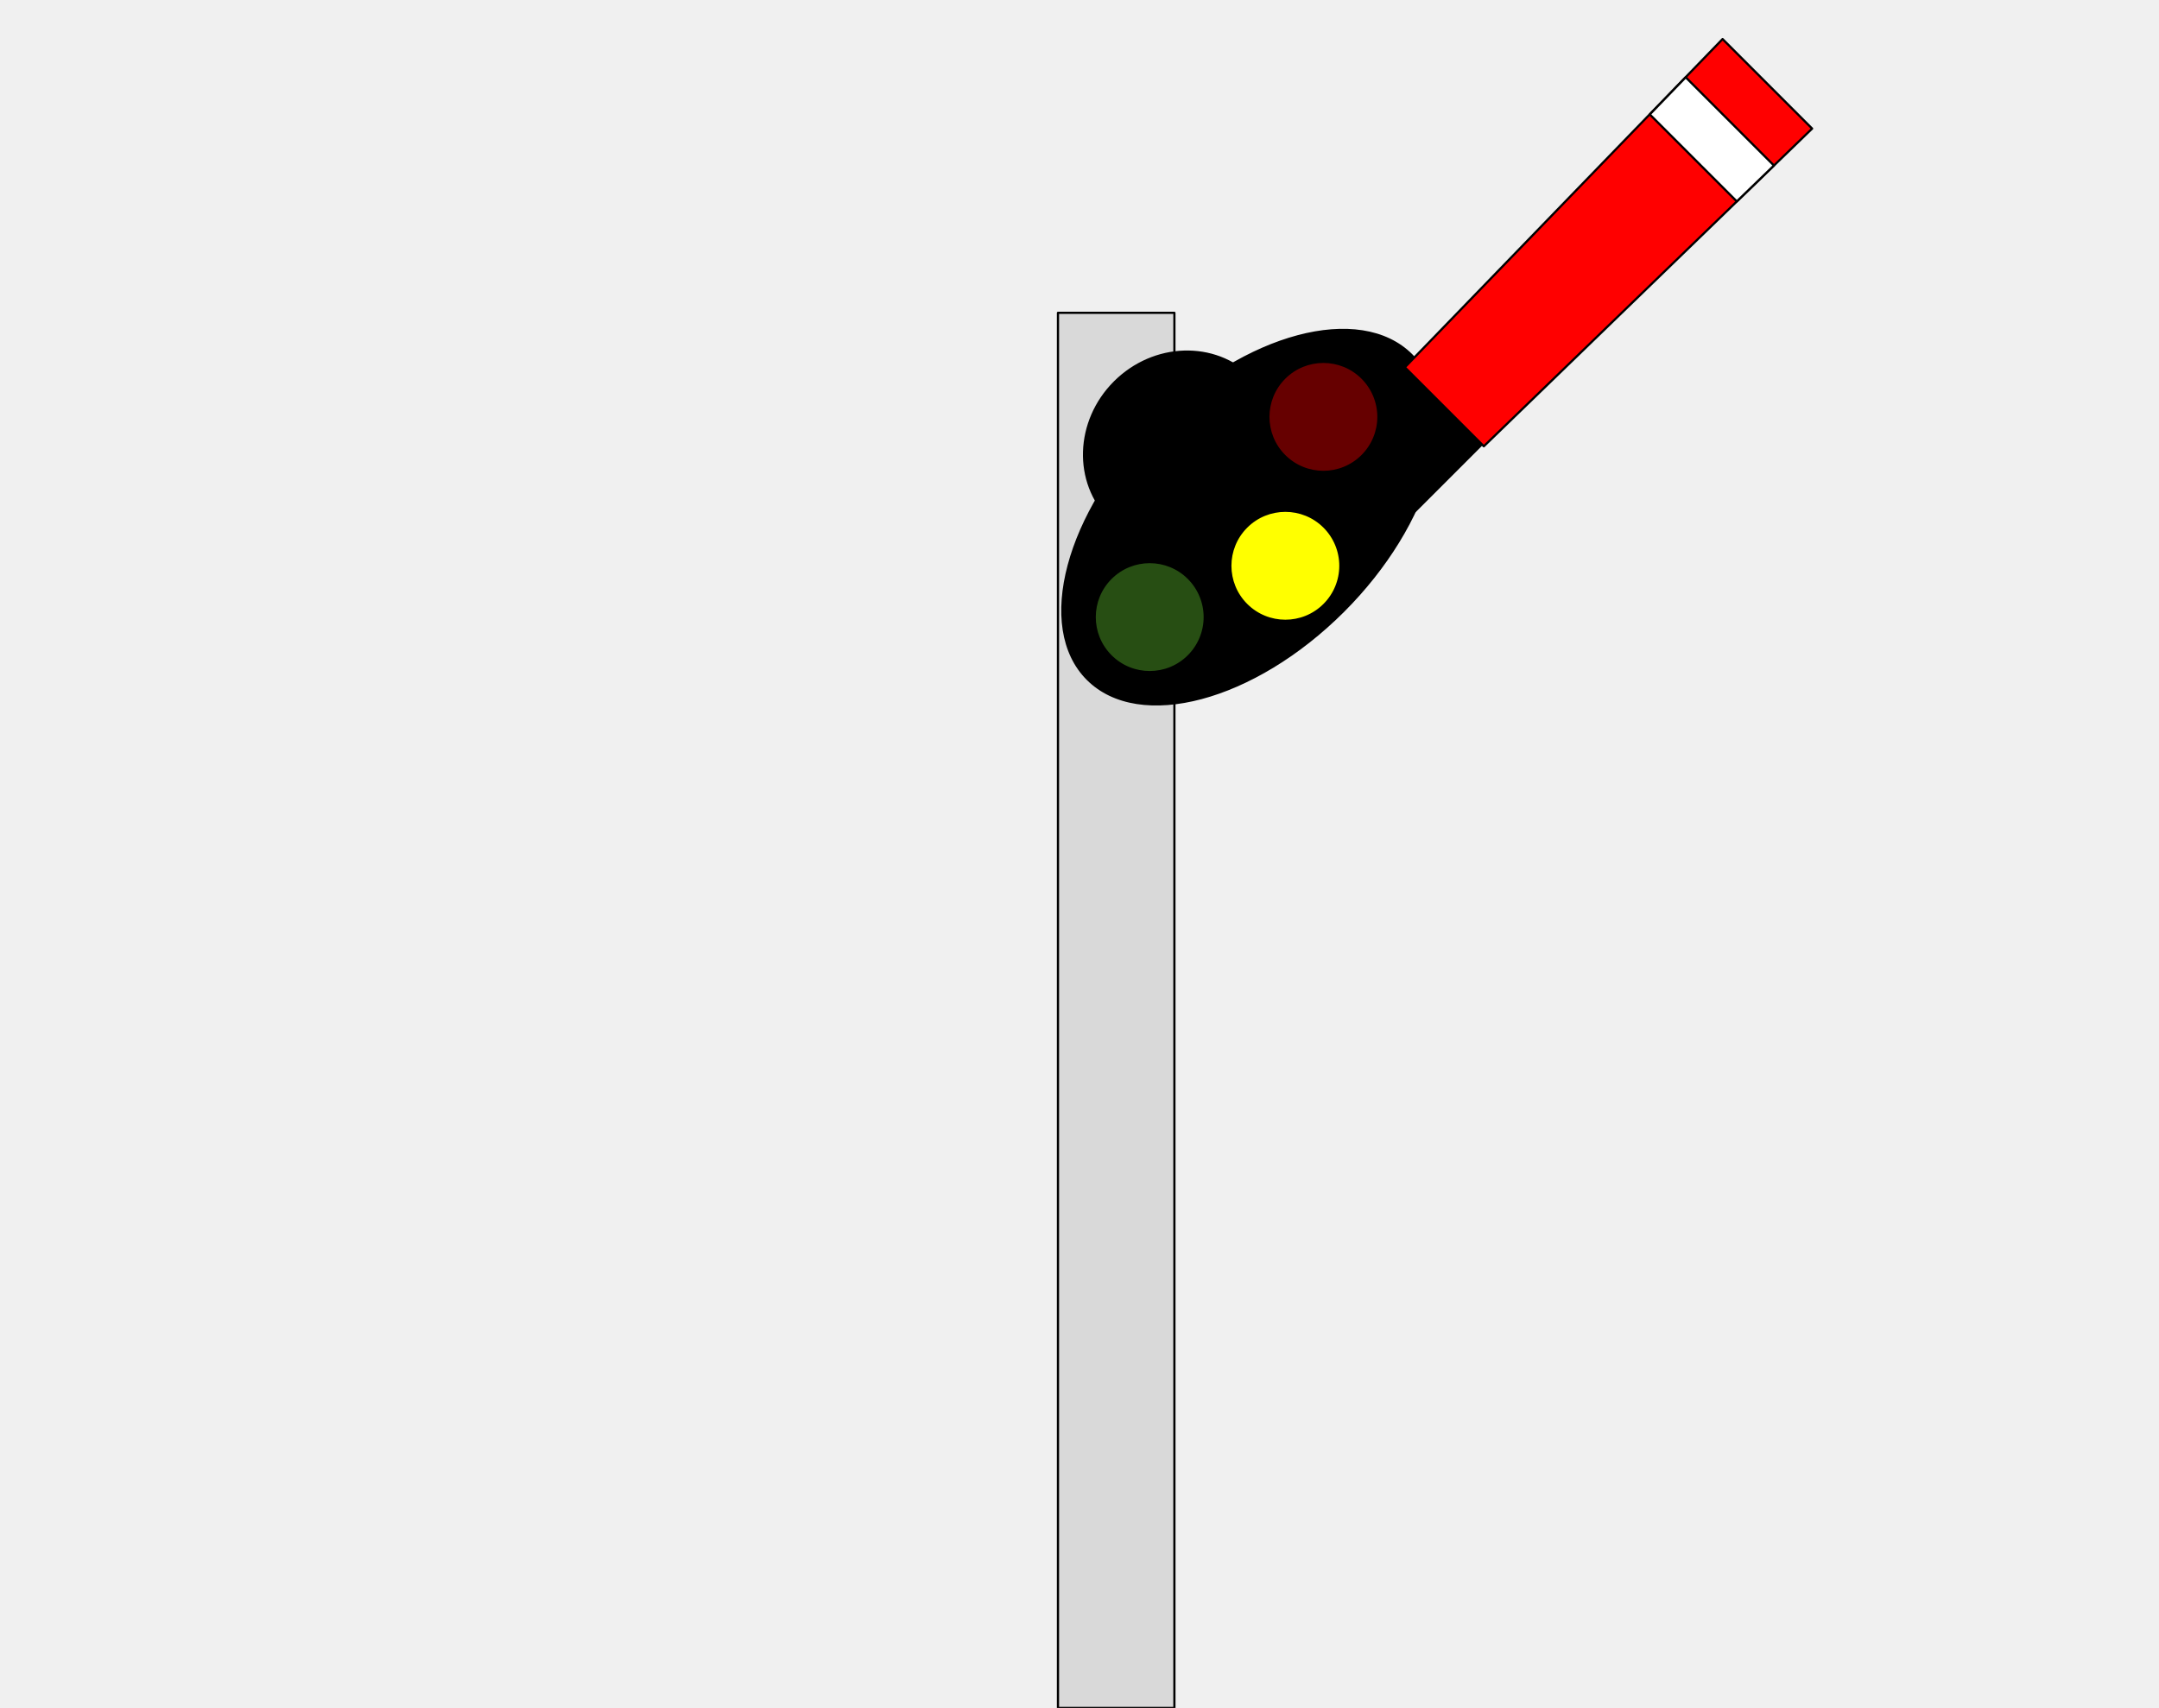
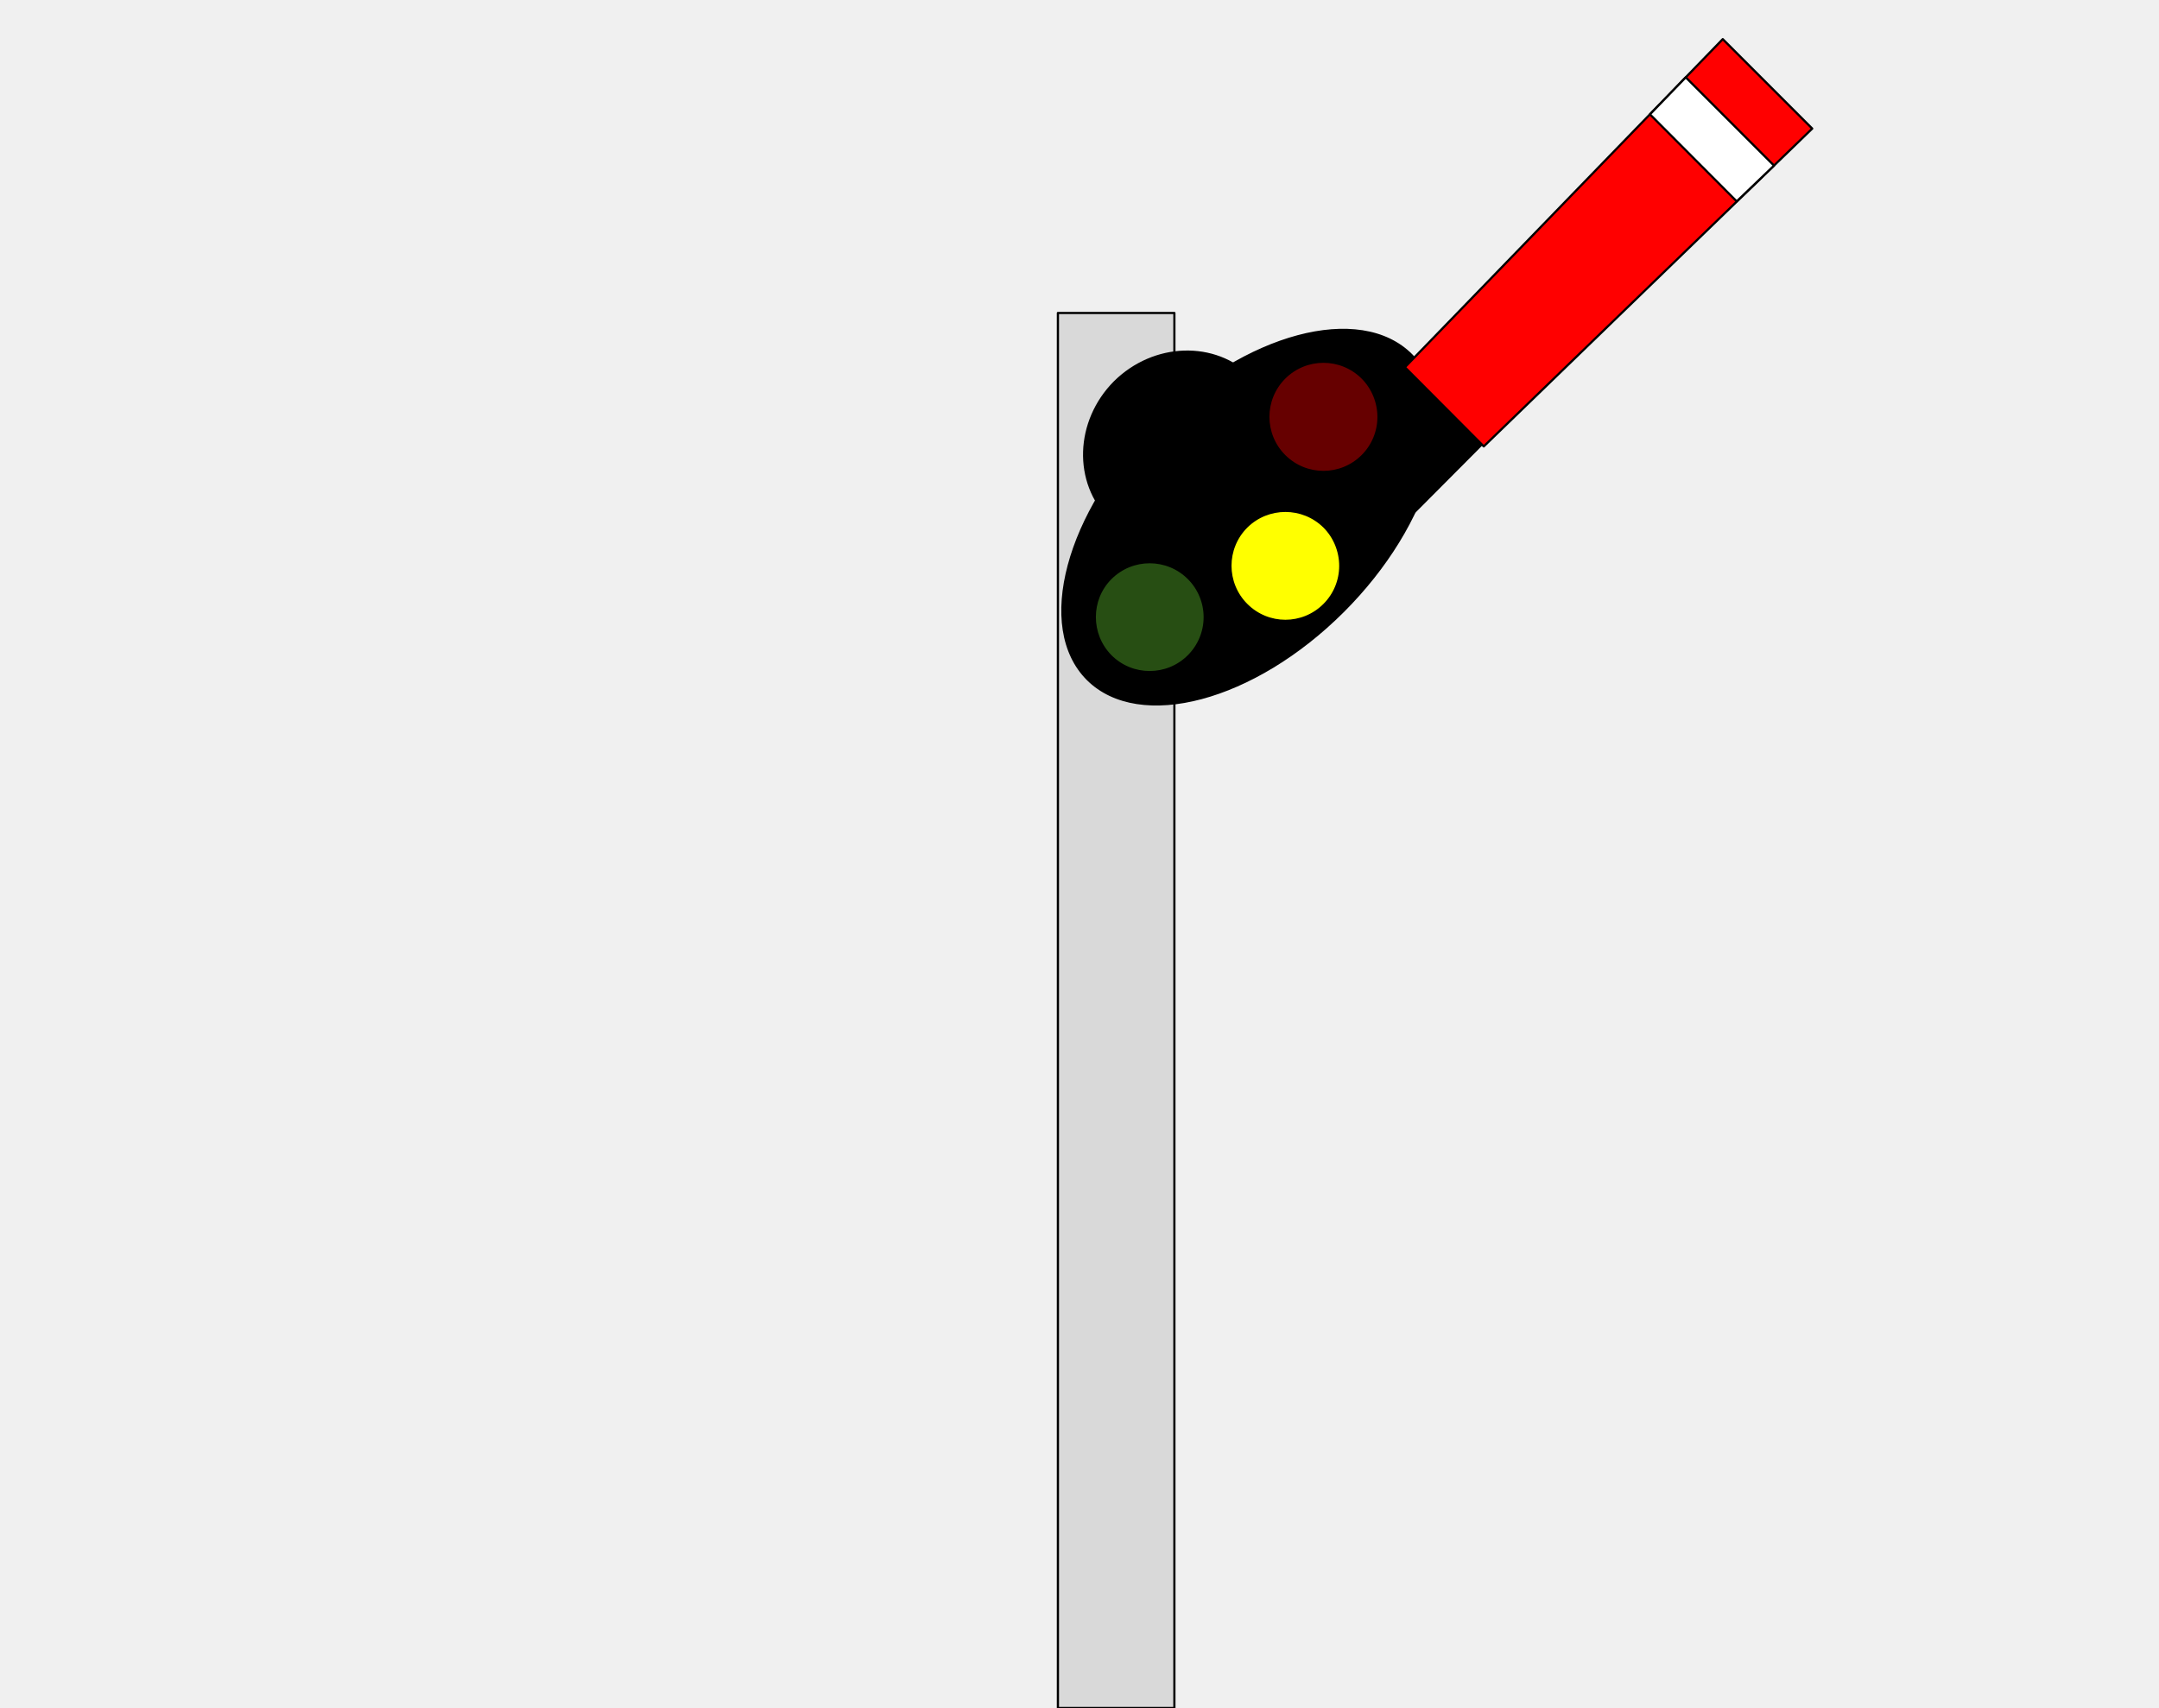
- <svg xmlns="http://www.w3.org/2000/svg" version="1.1" viewBox="0.0 0.0 979.53 774.987" fill="none" stroke="none" stroke-linecap="square" stroke-miterlimit="10">
-   <clipPath id="p.0">
-     <path d="m0 0l979.53 0l0 774.987l-979.53 0l0 -774.987z" clip-rule="nonzero" />
-   </clipPath>
-   <g clip-path="url(#p.0)">
-     <path fill="#000000" fill-opacity="0.0" d="m0 0l979.53 0l0 774.987l-979.53 0z" fill-rule="evenodd" />
-     <path fill="#d9d9d9" d="m479.999 141.948l52.819 0l0 633.039l-52.819 0z" fill-rule="evenodd" />
-     <path stroke="#000000" stroke-width="1.0" stroke-linejoin="round" stroke-linecap="butt" d="m479.999 141.948l52.819 0l0 633.039l-52.819 0z" fill-rule="evenodd" />
-     <path fill="#000000" d="m524.381 192.093l0 0c40.599 -40.599 92.57 -54.454 116.079 -30.945l0 0c11.289 11.289 14.372 29.861 8.568 51.63c-5.803 21.769 -20.017 44.952 -39.513 64.448l0 0c-40.599 40.599 -92.57 54.454 -116.079 30.945l0 0c-23.509 -23.509 -9.655 -75.479 30.945 -116.079z" fill-rule="evenodd" />
-     <path stroke="#000000" stroke-width="1.0" stroke-linejoin="round" stroke-linecap="butt" d="m524.381 192.093l0 0c40.599 -40.599 92.57 -54.454 116.079 -30.945l0 0c11.289 11.289 14.372 29.861 8.568 51.63c-5.803 21.769 -20.017 44.952 -39.513 64.448l0 0c-40.599 40.599 -92.57 54.454 -116.079 30.945l0 0c-23.509 -23.509 -9.655 -75.479 30.945 -116.079z" fill-rule="evenodd" />
-     <path fill="#000000" d="m505.707 173.419l0 0c17.69 -17.691 45.477 -18.586 62.063 -2.0l0 0c7.965 7.965 12.229 18.978 11.854 30.617c-0.375 11.639 -5.358 22.95 -13.854 31.446l0 0c-17.69 17.691 -45.477 18.586 -62.063 2.0l0 0c-16.586 -16.586 -15.69 -44.372 2.0 -62.063z" fill-rule="evenodd" />
-     <path stroke="#000000" stroke-width="1.0" stroke-linejoin="round" stroke-linecap="butt" d="m505.707 173.419l0 0c17.69 -17.691 45.477 -18.586 62.063 -2.0l0 0c7.965 7.965 12.229 18.978 11.854 30.617c-0.375 11.639 -5.358 22.95 -13.854 31.446l0 0c-17.69 17.691 -45.477 18.586 -62.063 2.0l0 0c-16.586 -16.586 -15.69 -44.372 2.0 -62.063z" fill-rule="evenodd" />
-     <path fill="#000000" d="m634.98 164.276l37.354 37.354l-31.276 31.276l-37.354 -37.354z" fill-rule="evenodd" />
-     <path stroke="#000000" stroke-width="1.0" stroke-linejoin="round" stroke-linecap="butt" d="m634.98 164.276l37.354 37.354l-31.276 31.276l-37.354 -37.354z" fill-rule="evenodd" />
-     <path fill="#ff0000" d="m822.154 58.349l-148.953 144.15l-35.827 -35.827l144.15 -148.953z" fill-rule="evenodd" />
-     <path stroke="#000000" stroke-width="1.0" stroke-linejoin="round" stroke-linecap="butt" d="m822.154 58.349l-148.953 144.15l-35.827 -35.827l144.15 -148.953z" fill-rule="evenodd" />
-     <path fill="#ffffff" d="m804.824 75.099l-16.845 16.289l-39.475 -39.475l16.289 -16.845z" fill-rule="evenodd" />
-     <path stroke="#000000" stroke-width="1.0" stroke-linejoin="round" stroke-linecap="butt" d="m804.824 75.099l-16.845 16.289l-39.475 -39.475l16.289 -16.845z" fill-rule="evenodd" />
-     <path fill="#274e13" d="m503.965 262.353l0 0c9.75 -9.75 25.557 -9.75 35.307 0l0 0c4.682 4.682 7.312 11.032 7.312 17.654c0 6.621 -2.63 12.972 -7.312 17.654l0 0c-9.75 9.75 -25.557 9.75 -35.307 0l0 0c-9.75 -9.75 -9.75 -25.557 0 -35.307z" fill-rule="evenodd" />
-     <path stroke="#000000" stroke-width="1.0" stroke-linejoin="round" stroke-linecap="butt" d="m503.965 262.353l0 0c9.75 -9.75 25.557 -9.75 35.307 0l0 0c4.682 4.682 7.312 11.032 7.312 17.654c0 6.621 -2.63 12.972 -7.312 17.654l0 0c-9.75 9.75 -25.557 9.75 -35.307 0l0 0c-9.75 -9.75 -9.75 -25.557 0 -35.307z" fill-rule="evenodd" />
-     <path fill="#ffff00" d="m565.509 239.072l0 0c9.75 -9.75 25.557 -9.75 35.307 0l0 0c4.682 4.682 7.312 11.032 7.312 17.654c0 6.621 -2.63 12.972 -7.312 17.654l0 0c-9.75 9.75 -25.557 9.75 -35.307 0l0 0c-9.75 -9.75 -9.75 -25.557 0 -35.307z" fill-rule="evenodd" />
-     <path stroke="#000000" stroke-width="1.0" stroke-linejoin="round" stroke-linecap="butt" d="m565.509 239.072l0 0c9.75 -9.75 25.557 -9.75 35.307 0l0 0c4.682 4.682 7.312 11.032 7.312 17.654c0 6.621 -2.63 12.972 -7.312 17.654l0 0c-9.75 9.75 -25.557 9.75 -35.307 0l0 0c-9.75 -9.75 -9.75 -25.557 0 -35.307z" fill-rule="evenodd" />
-     <path fill="#660000" d="m582.764 171.502l0 0c9.75 -9.75 25.557 -9.75 35.307 0l0 0c4.682 4.682 7.312 11.032 7.312 17.654c0 6.621 -2.63 12.972 -7.312 17.654l0 0c-9.75 9.75 -25.557 9.75 -35.307 0l0 0c-9.75 -9.75 -9.75 -25.557 0 -35.307z" fill-rule="evenodd" />
-     <path stroke="#000000" stroke-width="1.0" stroke-linejoin="round" stroke-linecap="butt" d="m582.764 171.502l0 0c9.75 -9.75 25.557 -9.75 35.307 0l0 0c4.682 4.682 7.312 11.032 7.312 17.654c0 6.621 -2.63 12.972 -7.312 17.654l0 0c-9.75 9.75 -25.557 9.75 -35.307 0l0 0c-9.75 -9.75 -9.75 -25.557 0 -35.307z" fill-rule="evenodd" />
-   </g>
+ <svg xmlns="http://www.w3.org/2000/svg" width="27.806" height="22" viewBox="0 0 27.806 22">
+   <path fill-rule="evenodd" fill="rgb(85.098%, 85.098%, 85.098%)" fill-opacity="1" stroke-width="1" stroke-linecap="butt" stroke-linejoin="round" stroke="rgb(0%, 0%, 0%)" stroke-opacity="1" stroke-miterlimit="10" d="M 479.963 142.008 L 532.803 142.008 L 532.803 774.987 L 479.963 774.987 Z M 479.963 142.008 " transform="matrix(0.0283876, 0, 0, 0.0283876, 0, 0)" />
+   <path fill-rule="evenodd" fill="rgb(0%, 0%, 0%)" fill-opacity="1" stroke-width="1" stroke-linecap="butt" stroke-linejoin="round" stroke="rgb(0%, 0%, 0%)" stroke-opacity="1" stroke-miterlimit="10" d="M 524.41 192.095 C 565.003 151.502 617.017 137.604 640.41 161.135 C 651.694 172.418 654.858 190.995 649.079 212.736 C 643.162 234.615 628.989 257.733 609.449 277.272 C 568.856 317.866 516.979 331.626 493.449 308.233 C 469.918 284.703 483.816 232.689 524.41 192.095 Z M 524.41 192.095 " transform="matrix(0.0283876, 0, 0, 0.0283876, 0, 0)" />
+   <path fill-rule="evenodd" fill="rgb(0%, 0%, 0%)" fill-opacity="1" stroke-width="1" stroke-linecap="butt" stroke-linejoin="round" stroke="rgb(0%, 0%, 0%)" stroke-opacity="1" stroke-miterlimit="10" d="M 505.695 173.381 C 523.446 155.768 551.242 154.805 567.755 171.455 C 575.736 179.436 580.002 190.444 579.589 202.003 C 579.314 213.699 574.222 224.983 565.828 233.514 C 548.078 251.128 520.281 252.091 503.769 235.441 C 487.119 218.928 488.082 191.132 505.695 173.381 Z M 505.695 173.381 " transform="matrix(0.0283876, 0, 0, 0.0283876, 0, 0)" />
+   <path fill-rule="evenodd" fill="rgb(0%, 0%, 0%)" fill-opacity="1" stroke-width="1" stroke-linecap="butt" stroke-linejoin="round" stroke="rgb(0%, 0%, 0%)" stroke-opacity="1" stroke-miterlimit="10" d="M 635.043 164.299 L 672.334 201.59 L 641.098 232.964 L 603.67 195.536 Z M 635.043 164.299 " transform="matrix(0.0283876, 0, 0, 0.0283876, 0, 0)" />
+   <path fill-rule="evenodd" fill="rgb(100%, 0%, 0%)" fill-opacity="1" stroke-width="1" stroke-linecap="butt" stroke-linejoin="round" stroke="rgb(0%, 0%, 0%)" stroke-opacity="1" stroke-miterlimit="10" d="M 822.185 58.344 L 673.16 202.553 L 637.383 166.639 L 781.592 17.751 Z M 822.185 58.344 " transform="matrix(0.0283876, 0, 0, 0.0283876, 0, 0)" />
+   <path fill-rule="evenodd" fill="rgb(100%, 100%, 100%)" fill-opacity="1" stroke-width="1" stroke-linecap="butt" stroke-linejoin="round" stroke="rgb(0%, 0%, 0%)" stroke-opacity="1" stroke-miterlimit="10" d="M 804.847 75.132 L 787.922 91.369 L 748.567 51.877 L 764.804 35.089 Z M 804.847 75.132 " transform="matrix(0.0283876, 0, 0, 0.0283876, 0, 0)" />
+   <path fill-rule="evenodd" fill="rgb(15.294%, 30.588%, 7.451%)" fill-opacity="1" stroke-width="1" stroke-linecap="butt" stroke-linejoin="round" stroke="rgb(0%, 0%, 0%)" stroke-opacity="1" stroke-miterlimit="10" d="M 503.907 262.411 C 513.676 252.641 529.501 252.641 539.271 262.411 C 543.949 267.09 546.564 273.42 546.564 280.025 C 546.564 286.63 543.949 292.959 539.271 297.638 C 529.501 307.408 513.676 307.408 503.907 297.638 C 494.274 287.868 494.274 272.044 503.907 262.411 Z M 503.907 262.411 " transform="matrix(0.0283876, 0, 0, 0.0283876, 0, 0)" />
+   <path fill-rule="evenodd" fill="rgb(100%, 100%, 0%)" fill-opacity="1" stroke-width="1" stroke-linecap="butt" stroke-linejoin="round" stroke="rgb(0%, 0%, 0%)" stroke-opacity="1" stroke-miterlimit="10" d="M 565.553 239.019 C 575.323 229.386 591.01 229.386 600.78 239.019 C 605.458 243.697 608.073 250.164 608.073 256.769 C 608.073 263.374 605.458 269.704 600.78 274.383 C 591.01 284.153 575.323 284.153 565.553 274.383 C 555.783 264.613 555.783 248.788 565.553 239.019 Z M 565.553 239.019 " transform="matrix(0.0283876, 0, 0, 0.0283876, 0, 0)" />
+   <path fill-rule="evenodd" fill="rgb(40%, 0%, 0%)" fill-opacity="1" stroke-width="1" stroke-linecap="butt" stroke-linejoin="round" stroke="rgb(0%, 0%, 0%)" stroke-opacity="1" stroke-miterlimit="10" d="M 582.754 171.455 C 592.524 161.685 608.348 161.685 618.118 171.455 C 622.797 176.133 625.411 182.601 625.411 189.206 C 625.411 195.811 622.797 202.141 618.118 206.819 C 608.348 216.589 592.524 216.589 582.754 206.819 C 572.984 197.049 572.984 181.225 582.754 171.455 Z M 582.754 171.455 " transform="matrix(0.0283876, 0, 0, 0.0283876, 0, 0)" />
</svg>
